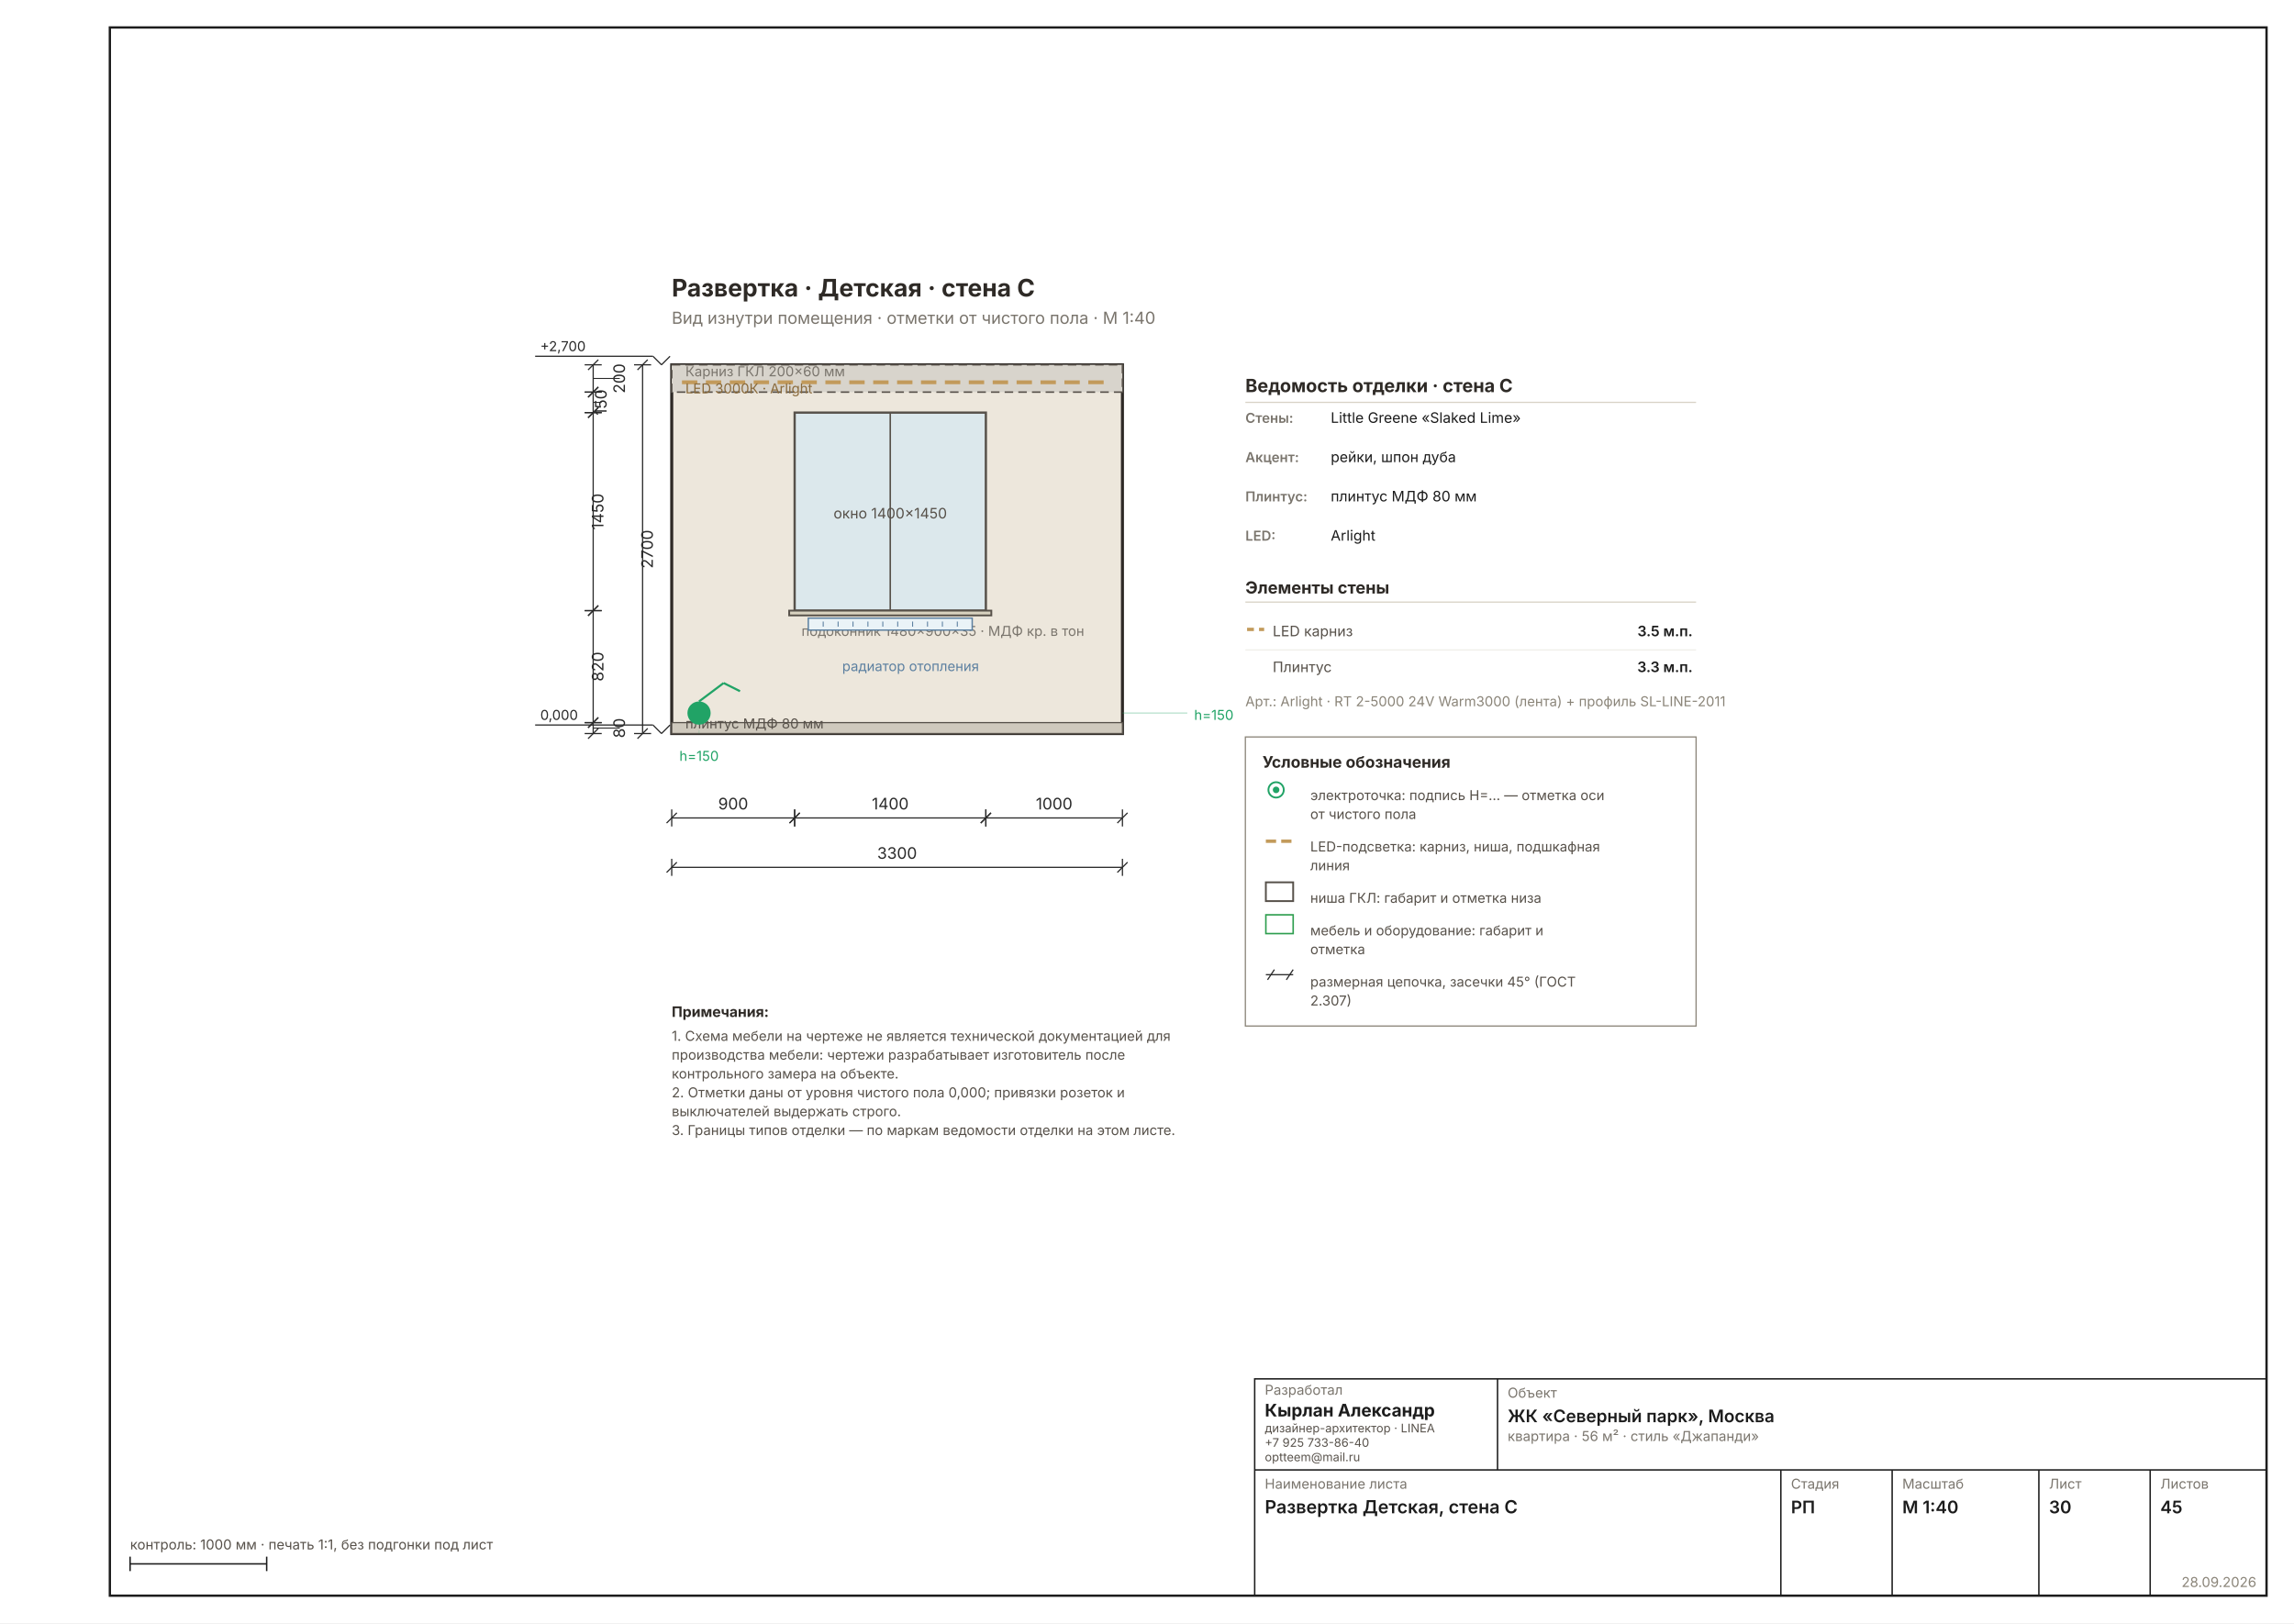
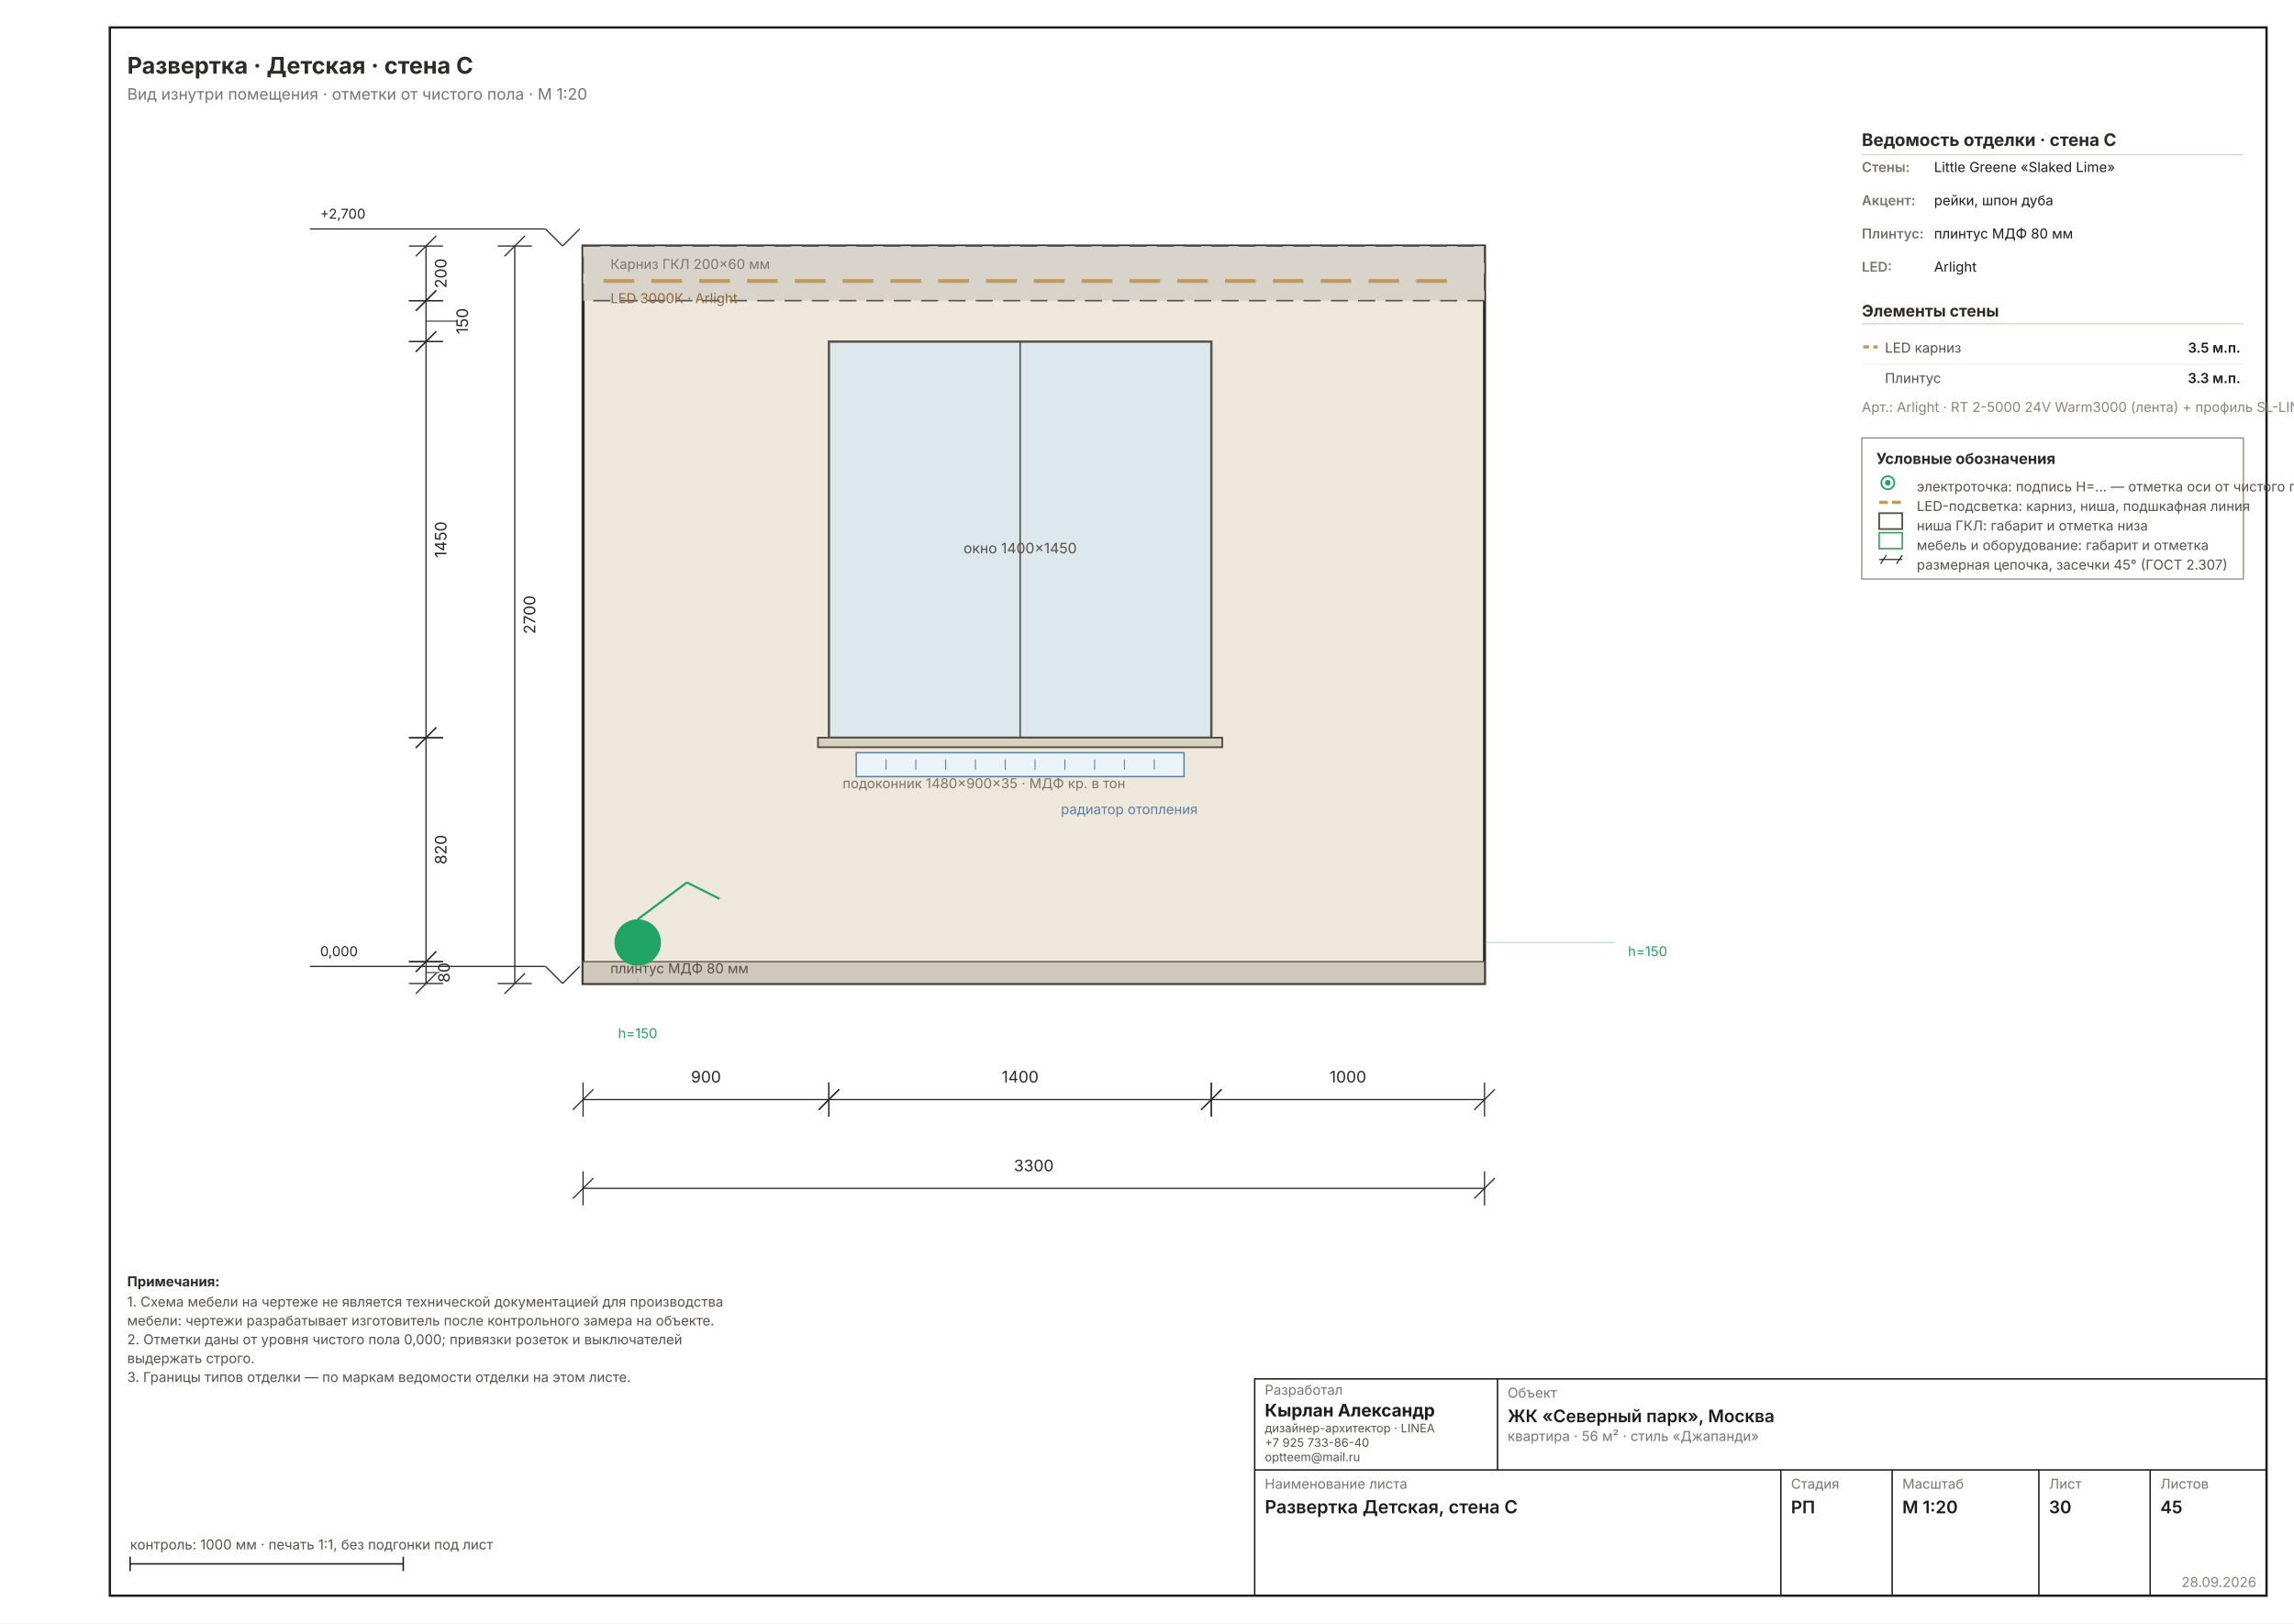
- <svg xmlns="http://www.w3.org/2000/svg" width="1587" height="1123" viewBox="0 0 1587 1123" font-family="Inter, &quot;Helvetica Neue&quot;, Arial, sans-serif" data-sheet="elevation" data-scale="1:40">
+ <svg xmlns="http://www.w3.org/2000/svg" width="1587" height="1123" viewBox="0 0 1587 1123" font-family="Inter, &quot;Helvetica Neue&quot;, Arial, sans-serif" data-sheet="elevation" data-scale="1:20">
  <rect width="1587" height="1123" fill="#FFFFFF" />
  <rect x="76" y="19" width="1492" height="1085" fill="none" stroke="#1C1C1C" stroke-width="1.6" />
-   <g transform="translate(358.4025 146.0994) scale(1.1811)">
-     <rect x="90" y="90" width="264" height="216" fill="#EDE7DC" stroke="#2E2A26" stroke-width="1.78" />
-     <rect x="90" y="90" width="264" height="16" fill="#D8D4CC" stroke="#57514A" stroke-width="0.89" stroke-dasharray="5 3" />
-     <line x1="96" y1="100.24" x2="348" y2="100.24" stroke="#C29A5B" stroke-width="2.22" stroke-dasharray="9 5" />
-     <text x="98" y="96.72" font-size="8.00" fill="#7A756D">Карниз ГКЛ 200×60 мм</text>
-     <text x="98" y="106.72" font-size="8.00" fill="#8A6A3B">LED 3000К · Arlight</text>
-     <rect x="90" y="299.6" width="264" height="6.4" fill="#CFC9BD" stroke="#57514A" stroke-width="0.71" />
-     <text x="98" y="303" font-size="8.00" fill="#57514A">плинтус МДФ 80 мм</text>
-     <rect x="162" y="118" width="112" height="116" fill="#DCE8EC" stroke="#57514A" stroke-width="1.33" />
-     <line x1="218" y1="118" x2="218" y2="234" stroke="#57514A" stroke-width="0.89" />
-     <text x="218" y="180" font-size="8.45" fill="#57514A" text-anchor="middle">окно 1400×1450</text>
-     <rect x="158.8" y="234" width="118.4" height="2.8" fill="#D8D2C0" stroke="#57514A" stroke-width="1.07" />
-     <text x="166" y="248.8" font-size="8.00" fill="#7A756D" text-anchor="start">подоконник 1480×900×35 · МДФ кр. в тон</text>
-     <rect x="170" y="238.4" width="96" height="7" fill="#EAF3F7" stroke="#5B7FA0" stroke-width="0.80" />
-     <line x1="178.727" y1="240.4" x2="178.727" y2="243.4" stroke="#5B7FA0" stroke-width="0.58" />
-     <line x1="187.455" y1="240.4" x2="187.455" y2="243.4" stroke="#5B7FA0" stroke-width="0.58" />
-     <line x1="196.182" y1="240.4" x2="196.182" y2="243.4" stroke="#5B7FA0" stroke-width="0.58" />
-     <line x1="204.909" y1="240.4" x2="204.909" y2="243.4" stroke="#5B7FA0" stroke-width="0.58" />
-     <line x1="213.636" y1="240.4" x2="213.636" y2="243.4" stroke="#5B7FA0" stroke-width="0.58" />
-     <line x1="222.364" y1="240.4" x2="222.364" y2="243.4" stroke="#5B7FA0" stroke-width="0.58" />
-     <line x1="231.091" y1="240.4" x2="231.091" y2="243.4" stroke="#5B7FA0" stroke-width="0.58" />
-     <line x1="239.818" y1="240.4" x2="239.818" y2="243.4" stroke="#5B7FA0" stroke-width="0.58" />
-     <line x1="248.545" y1="240.4" x2="248.545" y2="243.4" stroke="#5B7FA0" stroke-width="0.58" />
-     <line x1="257.273" y1="240.4" x2="257.273" y2="243.4" stroke="#5B7FA0" stroke-width="0.58" />
-     <text x="270" y="269.4" font-size="8.00" fill="#5B7FA0" text-anchor="end">радиатор отопления</text>
-     <g data-el="level" stroke="#2A2A2A" stroke-width="0.71" fill="none">
+   <g transform="translate(190.7761 -42.38084) scale(2.3622)">
+     <rect x="90" y="90" width="264" height="216" fill="#EDE7DC" stroke="#2E2A26" stroke-width="0.89" />
+     <rect x="90" y="90" width="264" height="16" fill="#D8D4CC" stroke="#57514A" stroke-width="0.44" stroke-dasharray="5 3" />
+     <line x1="96" y1="100.24" x2="348" y2="100.24" stroke="#C29A5B" stroke-width="1.11" stroke-dasharray="9 5" />
+     <text x="98" y="96.72" font-size="4.00" fill="#7A756D">Карниз ГКЛ 200×60 мм</text>
+     <text x="98" y="106.72" font-size="4.00" fill="#8A6A3B">LED 3000К · Arlight</text>
+     <rect x="90" y="299.6" width="264" height="6.4" fill="#CFC9BD" stroke="#57514A" stroke-width="0.36" />
+     <text x="98" y="303" font-size="4.00" fill="#57514A">плинтус МДФ 80 мм</text>
+     <rect x="162" y="118" width="112" height="116" fill="#DCE8EC" stroke="#57514A" stroke-width="0.67" />
+     <line x1="218" y1="118" x2="218" y2="234" stroke="#57514A" stroke-width="0.44" />
+     <text x="218" y="180" font-size="4.22" fill="#57514A" text-anchor="middle">окно 1400×1450</text>
+     <rect x="158.8" y="234" width="118.4" height="2.8" fill="#D8D2C0" stroke="#57514A" stroke-width="0.53" />
+     <text x="166" y="248.8" font-size="4.00" fill="#7A756D" text-anchor="start">подоконник 1480×900×35 · МДФ кр. в тон</text>
+     <rect x="170" y="238.4" width="96" height="7" fill="#EAF3F7" stroke="#5B7FA0" stroke-width="0.40" />
+     <line x1="178.727" y1="240.4" x2="178.727" y2="243.4" stroke="#5B7FA0" stroke-width="0.29" />
+     <line x1="187.455" y1="240.4" x2="187.455" y2="243.4" stroke="#5B7FA0" stroke-width="0.29" />
+     <line x1="196.182" y1="240.4" x2="196.182" y2="243.4" stroke="#5B7FA0" stroke-width="0.29" />
+     <line x1="204.909" y1="240.4" x2="204.909" y2="243.4" stroke="#5B7FA0" stroke-width="0.29" />
+     <line x1="213.636" y1="240.4" x2="213.636" y2="243.4" stroke="#5B7FA0" stroke-width="0.29" />
+     <line x1="222.364" y1="240.4" x2="222.364" y2="243.4" stroke="#5B7FA0" stroke-width="0.29" />
+     <line x1="231.091" y1="240.4" x2="231.091" y2="243.4" stroke="#5B7FA0" stroke-width="0.29" />
+     <line x1="239.818" y1="240.4" x2="239.818" y2="243.4" stroke="#5B7FA0" stroke-width="0.29" />
+     <line x1="248.545" y1="240.4" x2="248.545" y2="243.4" stroke="#5B7FA0" stroke-width="0.29" />
+     <line x1="257.273" y1="240.4" x2="257.273" y2="243.4" stroke="#5B7FA0" stroke-width="0.29" />
+     <text x="270" y="256.4" font-size="4.00" fill="#5B7FA0" text-anchor="end">радиатор отопления</text>
+     <g data-el="level" stroke="#2A2A2A" stroke-width="0.36" fill="none">
      <line x1="79" y1="301" x2="84" y2="306" />
      <line x1="84" y1="306" x2="89" y2="301" />
      <line x1="79" y1="301" x2="10" y2="301" />
    </g>
-     <text x="13" y="298" font-size="8.00" fill="#2A2A2A" text-anchor="start">0,000</text>
-     <g data-el="level" stroke="#2A2A2A" stroke-width="0.71" fill="none">
+     <text x="13" y="298" font-size="4.00" fill="#2A2A2A" text-anchor="start">0,000</text>
+     <g data-el="level" stroke="#2A2A2A" stroke-width="0.36" fill="none">
      <line x1="79" y1="85" x2="84" y2="90" />
      <line x1="84" y1="90" x2="89" y2="85" />
      <line x1="79" y1="85" x2="10" y2="85" />
    </g>
-     <text x="13" y="82" font-size="8.00" fill="#2A2A2A" text-anchor="start">+2,700</text>
+     <text x="13" y="82" font-size="4.00" fill="#2A2A2A" text-anchor="start">+2,700</text>
    <circle cx="106" cy="294" r="6.8" fill="#21A366" />
-     <line x1="106" y1="287.2" x2="120.4" y2="276.4" stroke="#21A366" stroke-width="1.24" />
-     <line x1="120.4" y1="276.4" x2="130" y2="281.2" stroke="#21A366" stroke-width="1.24" />
-     <line x1="106" y1="306" x2="106" y2="303" stroke="#21A36630" stroke-width="0.58" stroke-dasharray="2 3" />
-     <text x="106" y="322" font-size="8.00" fill="#21A366" text-anchor="middle">h=150</text>
-     <line x1="354" y1="294" x2="392" y2="294" stroke="#21A36650" stroke-width="0.71" />
-     <text x="396" y="298" font-size="8.00" fill="#21A366">h=150</text>
+     <line x1="106" y1="287.2" x2="120.4" y2="276.4" stroke="#21A366" stroke-width="0.62" />
+     <line x1="120.4" y1="276.4" x2="130" y2="281.2" stroke="#21A366" stroke-width="0.62" />
+     <line x1="106" y1="306" x2="106" y2="303" stroke="#21A36630" stroke-width="0.29" stroke-dasharray="2 3" />
+     <text x="106" y="322" font-size="4.00" fill="#21A366" text-anchor="middle">h=150</text>
+     <line x1="354" y1="294" x2="392" y2="294" stroke="#21A36650" stroke-width="0.36" />
+     <text x="396" y="298" font-size="4.00" fill="#21A366">h=150</text>
    <g data-el="chain">
-       <g data-el="dim" stroke="#2A2A2A" stroke-width="0.71" fill="none">
-         <line x1="90" y1="355.44" x2="162" y2="355.44" />
-         <line x1="90" y1="350.44" x2="90" y2="360.44" />
-         <line x1="162" y1="350.44" x2="162" y2="360.44" />
-         <line x1="87" y1="358.44" x2="93" y2="352.44" />
-         <line x1="159" y1="358.44" x2="165" y2="352.44" />
-       </g>
-       <text x="126" y="350.44" font-size="9.33" fill="#2A2A2A" text-anchor="middle">900</text>
-       <g data-el="dim" stroke="#2A2A2A" stroke-width="0.71" fill="none">
-         <line x1="162" y1="355.44" x2="274" y2="355.44" />
-         <line x1="162" y1="350.44" x2="162" y2="360.44" />
-         <line x1="274" y1="350.44" x2="274" y2="360.44" />
-         <line x1="159" y1="358.44" x2="165" y2="352.44" />
-         <line x1="271" y1="358.44" x2="277" y2="352.44" />
-       </g>
-       <text x="218" y="350.44" font-size="9.33" fill="#2A2A2A" text-anchor="middle">1400</text>
-       <g data-el="dim" stroke="#2A2A2A" stroke-width="0.71" fill="none">
-         <line x1="274" y1="355.44" x2="354" y2="355.44" />
-         <line x1="274" y1="350.44" x2="274" y2="360.44" />
-         <line x1="354" y1="350.44" x2="354" y2="360.44" />
-         <line x1="271" y1="358.44" x2="277" y2="352.44" />
-         <line x1="351" y1="358.44" x2="357" y2="352.44" />
-       </g>
-       <text x="314" y="350.44" font-size="9.33" fill="#2A2A2A" text-anchor="middle">1000</text>
-       <g data-el="dim" stroke="#2A2A2A" stroke-width="0.71" fill="none">
-         <line x1="90" y1="384.377" x2="354" y2="384.377" />
-         <line x1="90" y1="379.377" x2="90" y2="389.377" />
-         <line x1="354" y1="379.377" x2="354" y2="389.377" />
-         <line x1="87" y1="387.377" x2="93" y2="381.377" />
-         <line x1="351" y1="387.377" x2="357" y2="381.377" />
-       </g>
-       <text x="222" y="379.377" font-size="9.33" fill="#2A2A2A" text-anchor="middle">3300</text>
+       <g data-el="dim" stroke="#2A2A2A" stroke-width="0.36" fill="none">
+         <line x1="90" y1="340" x2="162" y2="340" />
+         <line x1="90" y1="335" x2="90" y2="345" />
+         <line x1="162" y1="335" x2="162" y2="345" />
+         <line x1="87" y1="343" x2="93" y2="337" />
+         <line x1="159" y1="343" x2="165" y2="337" />
+       </g>
+       <text x="126" y="335" font-size="4.67" fill="#2A2A2A" text-anchor="middle">900</text>
+       <g data-el="dim" stroke="#2A2A2A" stroke-width="0.36" fill="none">
+         <line x1="162" y1="340" x2="274" y2="340" />
+         <line x1="162" y1="335" x2="162" y2="345" />
+         <line x1="274" y1="335" x2="274" y2="345" />
+         <line x1="159" y1="343" x2="165" y2="337" />
+         <line x1="271" y1="343" x2="277" y2="337" />
+       </g>
+       <text x="218" y="335" font-size="4.67" fill="#2A2A2A" text-anchor="middle">1400</text>
+       <g data-el="dim" stroke="#2A2A2A" stroke-width="0.36" fill="none">
+         <line x1="274" y1="340" x2="354" y2="340" />
+         <line x1="274" y1="335" x2="274" y2="345" />
+         <line x1="354" y1="335" x2="354" y2="345" />
+         <line x1="271" y1="343" x2="277" y2="337" />
+         <line x1="351" y1="343" x2="357" y2="337" />
+       </g>
+       <text x="314" y="335" font-size="4.67" fill="#2A2A2A" text-anchor="middle">1000</text>
+       <g data-el="dim" stroke="#2A2A2A" stroke-width="0.36" fill="none">
+         <line x1="90" y1="366" x2="354" y2="366" />
+         <line x1="90" y1="361" x2="90" y2="371" />
+         <line x1="354" y1="361" x2="354" y2="371" />
+         <line x1="87" y1="369" x2="93" y2="363" />
+         <line x1="351" y1="369" x2="357" y2="363" />
+       </g>
+       <text x="222" y="361" font-size="4.67" fill="#2A2A2A" text-anchor="middle">3300</text>
    </g>
    <g data-el="chain">
-       <g data-el="dim" stroke="#2A2A2A" stroke-width="0.71" fill="none">
+       <g data-el="dim" stroke="#2A2A2A" stroke-width="0.36" fill="none">
        <line x1="44" y1="90" x2="44" y2="106" />
        <line x1="39" y1="90" x2="49" y2="90" />
        <line x1="39" y1="106" x2="49" y2="106" />
        <line x1="41" y1="93" x2="47" y2="87" />
        <line x1="41" y1="109" x2="47" y2="103" />
-         <line x1="44" y1="98" x2="59.602" y2="98" stroke-width="0.58" />
-       </g>
-       <text x="62.602" y="98" font-size="9.33" fill="#2A2A2A" transform="rotate(-90 62.6016 98)" text-anchor="middle">200</text>
-       <g data-el="dim" stroke="#2A2A2A" stroke-width="0.71" fill="none">
+       </g>
+       <text x="50" y="98" font-size="4.67" fill="#2A2A2A" transform="rotate(-90 50 98)" text-anchor="middle">200</text>
+       <g data-el="dim" stroke="#2A2A2A" stroke-width="0.36" fill="none">
        <line x1="44" y1="106" x2="44" y2="118" />
        <line x1="39" y1="106" x2="49" y2="106" />
        <line x1="39" y1="118" x2="49" y2="118" />
        <line x1="41" y1="109" x2="47" y2="103" />
        <line x1="41" y1="121" x2="47" y2="115" />
-         <line x1="44" y1="112" x2="48.867" y2="112" stroke-width="0.58" />
-       </g>
-       <text x="51.867" y="112" font-size="9.33" fill="#2A2A2A" transform="rotate(-90 51.8669 112)" text-anchor="middle">150</text>
-       <g data-el="dim" stroke="#2A2A2A" stroke-width="0.71" fill="none">
+         <line x1="44" y1="112" x2="53.301" y2="112" stroke-width="0.29" />
+       </g>
+       <text x="56.301" y="112" font-size="4.67" fill="#2A2A2A" transform="rotate(-90 56.3008 112)" text-anchor="middle">150</text>
+       <g data-el="dim" stroke="#2A2A2A" stroke-width="0.36" fill="none">
        <line x1="44" y1="118" x2="44" y2="234" />
        <line x1="39" y1="118" x2="49" y2="118" />
        <line x1="39" y1="234" x2="49" y2="234" />
        <line x1="41" y1="121" x2="47" y2="115" />
        <line x1="41" y1="237" x2="47" y2="231" />
      </g>
-       <text x="50" y="176" font-size="9.33" fill="#2A2A2A" transform="rotate(-90 50 176)" text-anchor="middle">1450</text>
-       <g data-el="dim" stroke="#2A2A2A" stroke-width="0.71" fill="none">
+       <text x="50" y="176" font-size="4.67" fill="#2A2A2A" transform="rotate(-90 50 176)" text-anchor="middle">1450</text>
+       <g data-el="dim" stroke="#2A2A2A" stroke-width="0.36" fill="none">
        <line x1="44" y1="234" x2="44" y2="299.6" />
        <line x1="39" y1="234" x2="49" y2="234" />
        <line x1="39" y1="299.6" x2="49" y2="299.6" />
        <line x1="41" y1="237" x2="47" y2="231" />
        <line x1="41" y1="302.6" x2="47" y2="296.6" />
      </g>
-       <text x="50" y="266.8" font-size="9.33" fill="#2A2A2A" transform="rotate(-90 50 266.8)" text-anchor="middle">820</text>
-       <g data-el="dim" stroke="#2A2A2A" stroke-width="0.71" fill="none">
+       <text x="50" y="266.8" font-size="4.67" fill="#2A2A2A" transform="rotate(-90 50 266.8)" text-anchor="middle">820</text>
+       <g data-el="dim" stroke="#2A2A2A" stroke-width="0.36" fill="none">
        <line x1="44" y1="299.6" x2="44" y2="306" />
        <line x1="39" y1="299.6" x2="49" y2="299.6" />
        <line x1="39" y1="306" x2="49" y2="306" />
        <line x1="41" y1="302.6" x2="47" y2="296.6" />
        <line x1="41" y1="309" x2="47" y2="303" />
-         <line x1="44" y1="302.8" x2="59.602" y2="302.8" stroke-width="0.58" />
-       </g>
-       <text x="62.602" y="302.8" font-size="9.33" fill="#2A2A2A" transform="rotate(-90 62.6016 302.8)" text-anchor="middle">80</text>
-       <g data-el="dim" stroke="#2A2A2A" stroke-width="0.71" fill="none">
-         <line x1="72.937" y1="90" x2="72.937" y2="306" />
-         <line x1="67.937" y1="90" x2="77.937" y2="90" />
-         <line x1="67.937" y1="306" x2="77.937" y2="306" />
-         <line x1="69.937" y1="93" x2="75.937" y2="87" />
-         <line x1="69.937" y1="309" x2="75.937" y2="303" />
-       </g>
-       <text x="78.937" y="198" font-size="9.33" fill="#2A2A2A" transform="rotate(-90 78.93701 198)" text-anchor="middle">2700</text>
-     </g>
-     <text x="426" y="106" font-size="10.67" font-weight="700" fill="#2E2A26">Ведомость отделки · стена C</text>
-     <line x1="426" y1="112" x2="690" y2="112" stroke="#D8D2C6" stroke-width="0.71" />
-     <text x="426" y="124" font-size="8.00" font-weight="600" fill="#7A756D">Стены:</text>
-     <text x="476" y="124" font-size="8.45" fill="#1C1C1C">Little Greene «Slaked Lime»</text>
-     <text x="426" y="147" font-size="8.00" font-weight="600" fill="#7A756D">Акцент:</text>
-     <text x="476" y="147" font-size="8.45" fill="#1C1C1C">рейки, шпон дуба</text>
-     <text x="426" y="170" font-size="8.00" font-weight="600" fill="#7A756D">Плинтус:</text>
-     <text x="476" y="170" font-size="8.45" fill="#1C1C1C">плинтус МДФ 80 мм</text>
-     <text x="426" y="193" font-size="8.00" font-weight="600" fill="#7A756D">LED:</text>
-     <text x="476" y="193" font-size="8.45" fill="#1C1C1C">Arlight</text>
-     <text x="426" y="224" font-size="9.78" font-weight="700" fill="#2E2A26">Элементы стены</text>
-     <line x1="426" y1="229" x2="690" y2="229" stroke="#D8D2C6" stroke-width="0.71" />
-     <line x1="427" y1="245" x2="437" y2="245" stroke="#C29A5B" stroke-width="1.96" stroke-dasharray="4 3" />
-     <text x="442" y="249" font-size="8.45" fill="#57514A">LED карниз</text>
-     <text x="688" y="249" font-size="8.45" font-weight="600" fill="#1C1C1C" text-anchor="end">3.5 м.п.</text>
-     <line x1="426" y1="257" x2="690" y2="257" stroke="#EDEBE4" stroke-width="0.58" />
-     <text x="442" y="270" font-size="8.45" fill="#57514A">Плинтус</text>
-     <text x="688" y="270" font-size="8.45" font-weight="600" fill="#1C1C1C" text-anchor="end">3.3 м.п.</text>
-     <text x="426" y="290" font-size="8.00" fill="#8A8478">Арт.: Arlight · RT 2-5000 24V Warm3000 (лента) + профиль SL-LINE-2011</text>
-     <g data-el="legend">
-       <rect x="426" y="308" width="264" height="169.335" fill="none" stroke="#8A8478" stroke-width="0.71" />
-       <text x="436" y="326" font-size="9.33" font-weight="700" fill="#2E2A26">Условные обозначения</text>
-       <g stroke="#21A366" stroke-width="1.07" fill="none">
-         <circle cx="444" cy="339" r="4.5" />
-         <circle cx="444" cy="339" r="1.4" fill="#21A366" />
-       </g>
-       <text x="464" y="345" font-size="8.00" fill="#57514A">электроточка: подпись Н=… — отметка оси</text>
-       <text x="464" y="356.037" font-size="8.00" fill="#57514A">от чистого пола</text>
-       <line x1="438" y1="369.074" x2="454" y2="369.074" stroke="#C29A5B" stroke-width="1.96" stroke-dasharray="6 3" />
-       <text x="464" y="375.074" font-size="8.00" fill="#57514A">LED-подсветка: карниз, ниша, подшкафная</text>
-       <text x="464" y="386.112" font-size="8.00" fill="#57514A">линия</text>
-       <rect x="438" y="393.149" width="16" height="11" fill="none" stroke="#57514A" stroke-width="1.07" />
-       <text x="464" y="405.149" font-size="8.00" fill="#57514A">ниша ГКЛ: габарит и отметка низа</text>
-       <rect x="438" y="412.186" width="16" height="11" fill="none" stroke="#2E9E4F" stroke-width="0.89" />
-       <text x="464" y="424.186" font-size="8.00" fill="#57514A">мебель и оборудование: габарит и</text>
-       <text x="464" y="435.223" font-size="8.00" fill="#57514A">отметка</text>
-       <g stroke="#2A2A2A" stroke-width="0.71" fill="none">
-         <line x1="438" y1="447.261" x2="454" y2="447.261" />
-         <line x1="439" y1="450.261" x2="443" y2="444.261" />
-         <line x1="450" y1="450.261" x2="454" y2="444.261" />
-       </g>
-       <text x="464" y="454.261" font-size="8.00" fill="#57514A">размерная цепочка, засечки 45° (ГОСТ</text>
-       <text x="464" y="465.298" font-size="8.00" fill="#57514A">2.307)</text>
-     </g>
-     <text x="90" y="50" font-size="14.22" font-weight="700" fill="#2E2A26">Развертка · Детская · стена C</text>
-     <text x="90" y="66" font-size="9.78" fill="#7A756D">Вид изнутри помещения · отметки от чистого пола · М 1:40</text>
+         <line x1="44" y1="302.8" x2="47.933" y2="302.8" stroke-width="0.29" />
+       </g>
+       <text x="50.933" y="302.8" font-size="4.67" fill="#2A2A2A" transform="rotate(-90 50.93345 302.8)" text-anchor="middle">80</text>
+       <g data-el="dim" stroke="#2A2A2A" stroke-width="0.36" fill="none">
+         <line x1="70" y1="90" x2="70" y2="306" />
+         <line x1="65" y1="90" x2="75" y2="90" />
+         <line x1="65" y1="306" x2="75" y2="306" />
+         <line x1="67" y1="93" x2="73" y2="87" />
+         <line x1="67" y1="309" x2="73" y2="303" />
+       </g>
+       <text x="76" y="198" font-size="4.67" fill="#2A2A2A" transform="rotate(-90 76 198)" text-anchor="middle">2700</text>
+     </g>
+   </g>
+   <g data-el="heading">
+     <text x="88" y="51" font-size="16.00" font-weight="700" fill="#2E2A26">Развертка · Детская · стена C</text>
+     <text x="88" y="69" font-size="11.00" fill="#7A756D">Вид изнутри помещения · отметки от чистого пола · М 1:20</text>
+   </g>
+   <g data-el="panel">
+     <g transform="translate(862.0 -5.0)">
+       <text x="426" y="106" font-size="12.00" font-weight="700" fill="#2E2A26">Ведомость отделки · стена C</text>
+       <line x1="426" y1="112" x2="690" y2="112" stroke="#D8D2C6" stroke-width="0.80" />
+       <text x="426" y="124" font-size="9.45" font-weight="600" fill="#7A756D">Стены:</text>
+       <text x="476" y="124" font-size="9.50" fill="#1C1C1C">Little Greene «Slaked Lime»</text>
+       <text x="426" y="147" font-size="9.45" font-weight="600" fill="#7A756D">Акцент:</text>
+       <text x="476" y="147" font-size="9.50" fill="#1C1C1C">рейки, шпон дуба</text>
+       <text x="426" y="170" font-size="9.45" font-weight="600" fill="#7A756D">Плинтус:</text>
+       <text x="476" y="170" font-size="9.50" fill="#1C1C1C">плинтус МДФ 80 мм</text>
+       <text x="426" y="193" font-size="9.45" font-weight="600" fill="#7A756D">LED:</text>
+       <text x="476" y="193" font-size="9.50" fill="#1C1C1C">Arlight</text>
+       <text x="426" y="224" font-size="11.00" font-weight="700" fill="#2E2A26">Элементы стены</text>
+       <line x1="426" y1="229" x2="690" y2="229" stroke="#D8D2C6" stroke-width="0.80" />
+       <line x1="427" y1="245" x2="437" y2="245" stroke="#C29A5B" stroke-width="2.20" stroke-dasharray="4 3" />
+       <text x="442" y="249" font-size="9.50" fill="#57514A">LED карниз</text>
+       <text x="688" y="249" font-size="9.50" font-weight="600" fill="#1C1C1C" text-anchor="end">3.5 м.п.</text>
+       <line x1="426" y1="257" x2="690" y2="257" stroke="#EDEBE4" stroke-width="0.68" />
+       <text x="442" y="270" font-size="9.50" fill="#57514A">Плинтус</text>
+       <text x="688" y="270" font-size="9.50" font-weight="600" fill="#1C1C1C" text-anchor="end">3.3 м.п.</text>
+       <text x="426" y="290" font-size="9.45" fill="#8A8478">Арт.: Arlight · RT 2-5000 24V Warm3000 (лента) + профиль SL-LINE-2011</text>
+       <g data-el="legend">
+         <rect x="426" y="308" width="264" height="97.593" fill="none" stroke="#8A8478" stroke-width="0.80" />
+         <text x="436" y="326" font-size="10.50" font-weight="700" fill="#2E2A26">Условные обозначения</text>
+         <g stroke="#21A366" stroke-width="1.20" fill="none">
+           <circle cx="444" cy="339" r="4.5" />
+           <circle cx="444" cy="339" r="1.4" fill="#21A366" />
+         </g>
+         <text x="464" y="345" font-size="9.45" fill="#57514A">электроточка: подпись Н=… — отметка оси от чистого пола</text>
+         <line x1="438" y1="352.519" x2="454" y2="352.519" stroke="#C29A5B" stroke-width="2.20" stroke-dasharray="6 3" />
+         <text x="464" y="358.519" font-size="9.45" fill="#57514A">LED-подсветка: карниз, ниша, подшкафная линия</text>
+         <rect x="438" y="360.037" width="16" height="11" fill="none" stroke="#57514A" stroke-width="1.20" />
+         <text x="464" y="372.037" font-size="9.45" fill="#57514A">ниша ГКЛ: габарит и отметка низа</text>
+         <rect x="438" y="373.556" width="16" height="11" fill="none" stroke="#2E9E4F" stroke-width="1.00" />
+         <text x="464" y="385.556" font-size="9.45" fill="#57514A">мебель и оборудование: габарит и отметка</text>
+         <g stroke="#2A2A2A" stroke-width="0.80" fill="none">
+           <line x1="438" y1="392.074" x2="454" y2="392.074" />
+           <line x1="439" y1="395.074" x2="443" y2="389.074" />
+           <line x1="450" y1="395.074" x2="454" y2="389.074" />
+         </g>
+         <text x="464" y="399.074" font-size="9.45" fill="#57514A">размерная цепочка, засечки 45° (ГОСТ 2.307)</text>
+       </g>
+     </g>
+   </g>
+   <g data-el="footer">
    <g data-el="notes" />
-     <text x="90" y="472" font-size="8.45" font-weight="700" fill="#2E2A26">Примечания:</text>
-     <text x="90" y="486" font-size="8.00" fill="#57514A">1. Схема мебели на чертеже не является технической документацией для</text>
-     <text x="90" y="497.037" font-size="8.00" fill="#57514A">    производства мебели: чертежи разрабатывает изготовитель после</text>
-     <text x="90" y="508.074" font-size="8.00" fill="#57514A">    контрольного замера на объекте.</text>
-     <text x="90" y="519.112" font-size="8.00" fill="#57514A">2. Отметки даны от уровня чистого пола 0,000; привязки розеток и</text>
-     <text x="90" y="530.149" font-size="8.00" fill="#57514A">    выключателей выдержать строго.</text>
-     <text x="90" y="541.186" font-size="8.00" fill="#57514A">3. Границы типов отделки — по маркам ведомости отделки на этом листе.</text>
+     <text x="88" y="890" font-size="9.50" font-weight="700" fill="#2E2A26">Примечания:</text>
+     <text x="88" y="904" font-size="9.45" fill="#57514A">1. Схема мебели на чертеже не является технической документацией для производства</text>
+     <text x="88" y="917.036" font-size="9.45" fill="#57514A">    мебели: чертежи разрабатывает изготовитель после контрольного замера на объекте.</text>
+     <text x="88" y="930.072" font-size="9.45" fill="#57514A">2. Отметки даны от уровня чистого пола 0,000; привязки розеток и выключателей</text>
+     <text x="88" y="943.108" font-size="9.45" fill="#57514A">    выдержать строго.</text>
+     <text x="88" y="956.144" font-size="9.45" fill="#57514A">3. Границы типов отделки — по маркам ведомости отделки на этом листе.</text>
  </g>
  <g data-el="stamp" stroke="#1C1C1C" stroke-width="1" fill="none">
    <rect x="868" y="954" width="700" height="150" />
    <line x1="868" y1="1017" x2="1568" y2="1017" />
    <line x1="1036" y1="954" x2="1036" y2="1017" />
    <line x1="1232" y1="1017" x2="1232" y2="1104" />
    <line x1="1309" y1="1017" x2="1309" y2="1104" />
    <line x1="1410.5" y1="1017" x2="1410.5" y2="1104" />
    <line x1="1487.5" y1="1017" x2="1487.5" y2="1104" />
  </g>
  <text x="875" y="965" font-size="9.5" fill="#7A756D">Разработал</text>
  <text x="875" y="980" font-size="12" font-weight="700" fill="#1C1C1C">Кырлан Александр</text>
  <text x="875" y="991" font-size="8.2" fill="#57514A">дизайнер-архитектор · LINEA</text>
  <text x="875" y="1001" font-size="8.2" fill="#57514A">+7 925 733-86-40</text>
  <text x="875" y="1011" font-size="8.2" fill="#57514A">optteem@mail.ru</text>
  <text x="1043" y="967" font-size="9.5" fill="#7A756D">Объект</text>
  <text x="1043" y="984" font-size="12" font-weight="600" fill="#1C1C1C">ЖК «Северный парк», Москва</text>
  <text x="1043" y="997" font-size="9.5" fill="#7A756D">квартира · 56 м² · стиль «Джапанди»</text>
  <text x="875" y="1030" font-size="9.5" fill="#7A756D">Наименование листа</text>
  <text x="875" y="1047" font-size="12.5" font-weight="600" fill="#1C1C1C">Развертка Детская, стена C</text>
  <text x="1239" y="1030" font-size="9.5" fill="#7A756D">Стадия</text>
  <text x="1239" y="1047" font-size="12" font-weight="600" fill="#1C1C1C">РП</text>
  <text x="1316" y="1030" font-size="9.5" fill="#7A756D">Масштаб</text>
-   <text x="1316" y="1047" font-size="12" font-weight="600" fill="#1C1C1C">М 1:40</text>
+   <text x="1316" y="1047" font-size="12" font-weight="600" fill="#1C1C1C">М 1:20</text>
  <text x="1417.5" y="1030" font-size="9.5" fill="#7A756D">Лист</text>
  <text x="1417.5" y="1047" font-size="12" font-weight="600" fill="#1C1C1C">30</text>
  <text x="1494.5" y="1030" font-size="9.5" fill="#7A756D">Листов</text>
  <text x="1494.5" y="1047" font-size="12" font-weight="600" fill="#1C1C1C">45</text>
  <text x="1561" y="1098" font-size="9.5" fill="#8A8478" text-anchor="end">28.09.2026</text>
  <g stroke="#1C1C1C" stroke-width="1">
-     <line x1="90" y1="1082" x2="184.488" y2="1082" />
+     <line x1="90" y1="1082" x2="278.976" y2="1082" />
    <line x1="90" y1="1077" x2="90" y2="1087" />
-     <line x1="184.488" y1="1077" x2="184.488" y2="1087" />
+     <line x1="278.976" y1="1077" x2="278.976" y2="1087" />
  </g>
  <text x="90" y="1072" font-size="9.5" fill="#57514A">контроль: 1000 мм · печать 1:1, без подгонки под лист</text>
</svg>
